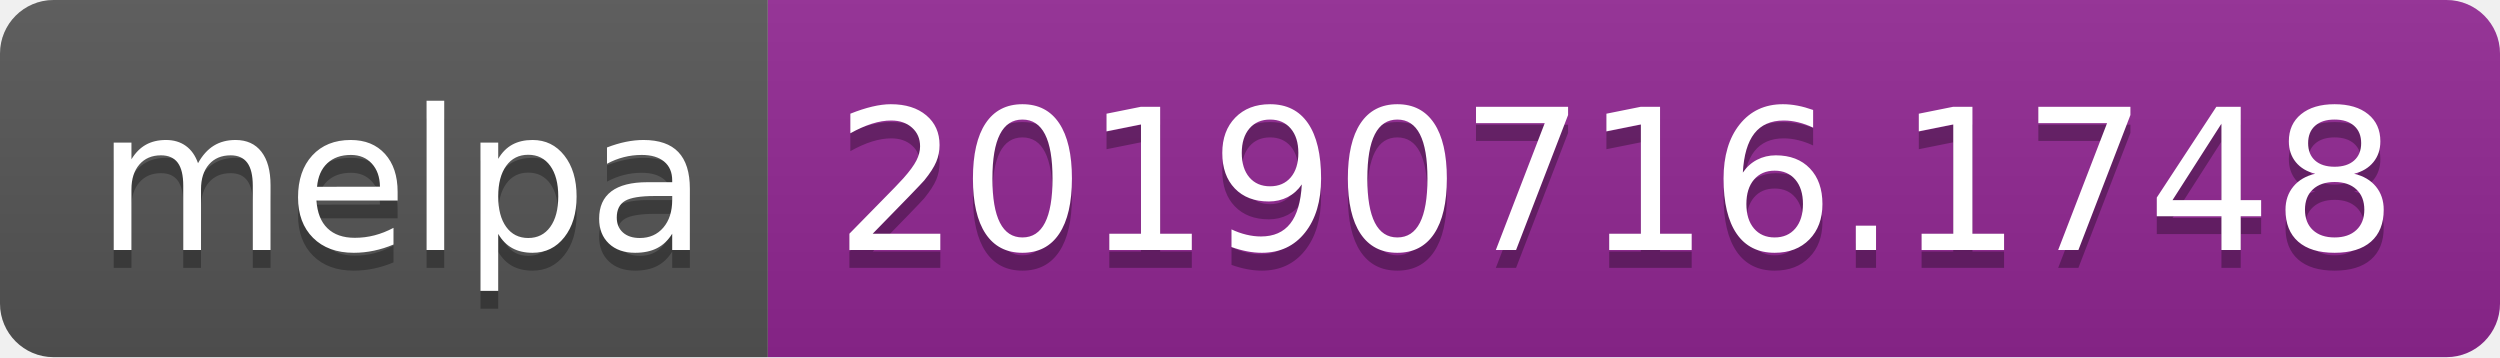
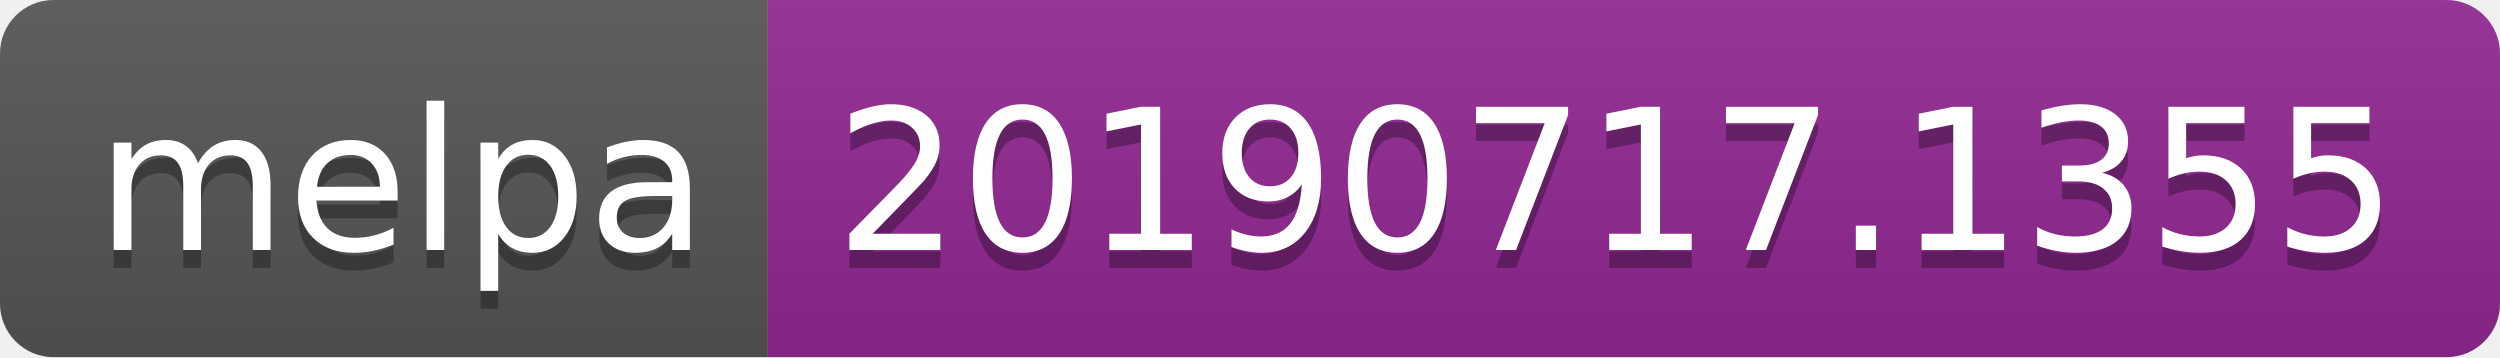
<svg xmlns="http://www.w3.org/2000/svg" width="140" height="20">
  <linearGradient id="b" x2="0" y2="100%">
    <stop offset="0" stop-color="#bbb" stop-opacity=".1" />
    <stop offset="1" stop-opacity=".1" />
  </linearGradient>
  <clipPath id="a">
    <rect width="140" height="20" rx="3" fill="#fff" />
  </clipPath>
  <g clip-path="url(#a)">
    <path fill="#555" d="M0 0h43v20H0z" />
    <path fill="#922793" d="M43 0h97v20H43z" />
    <path fill="url(#b)" d="M0 0h140v20H0z" />
  </g>
  <g fill="#fff" text-anchor="middle" font-family="DejaVu Sans,Verdana,Geneva,sans-serif" font-size="110">
    <text x="225" y="150" fill="#010101" fill-opacity=".3" transform="scale(.1)" textLength="330">melpa</text>
    <text x="225" y="140" transform="scale(.1)" textLength="330">melpa</text>
-     <text x="905" y="150" fill="#010101" fill-opacity=".3" transform="scale(.1)" textLength="870">20190716.1748</text>
-     <text x="905" y="140" transform="scale(.1)" textLength="870">20190716.1748</text>
+     <text x="905" y="150" fill="#010101" fill-opacity=".3" transform="scale(.1)" textLength="870">20190717.1355</text>
+     <text x="905" y="140" transform="scale(.1)" textLength="870">20190717.1355</text>
  </g>
</svg>
